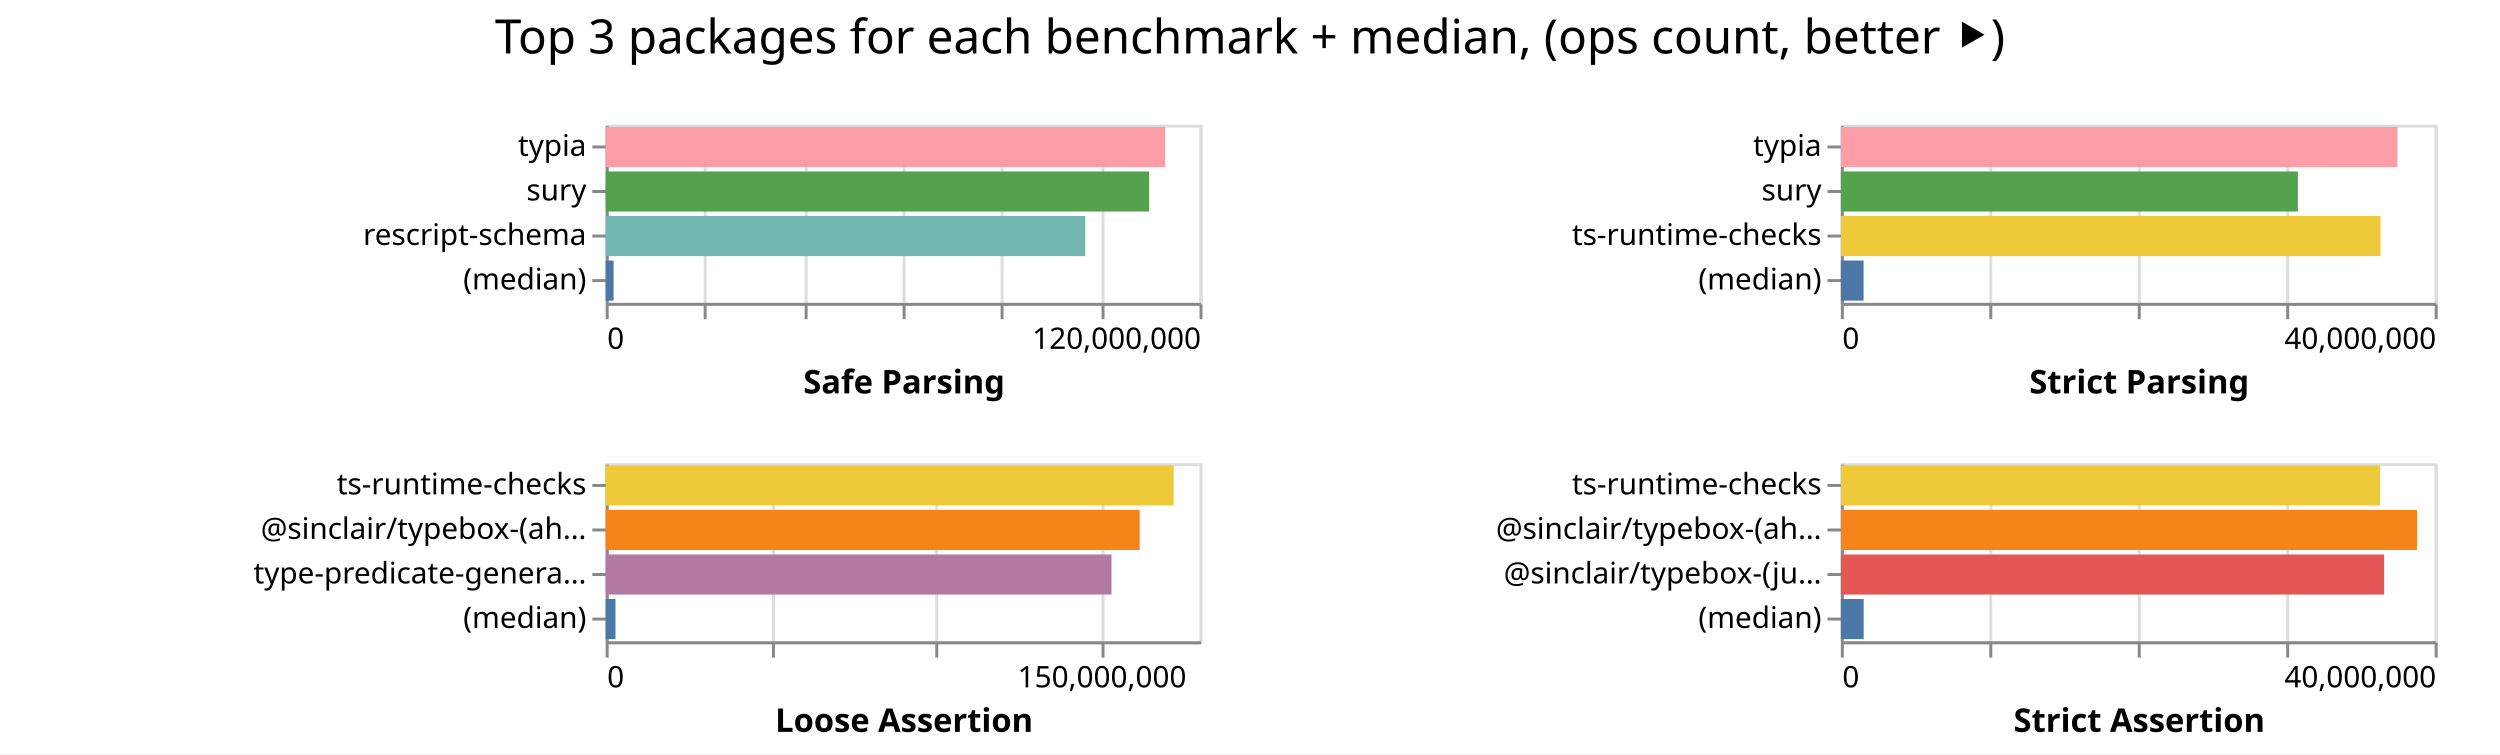
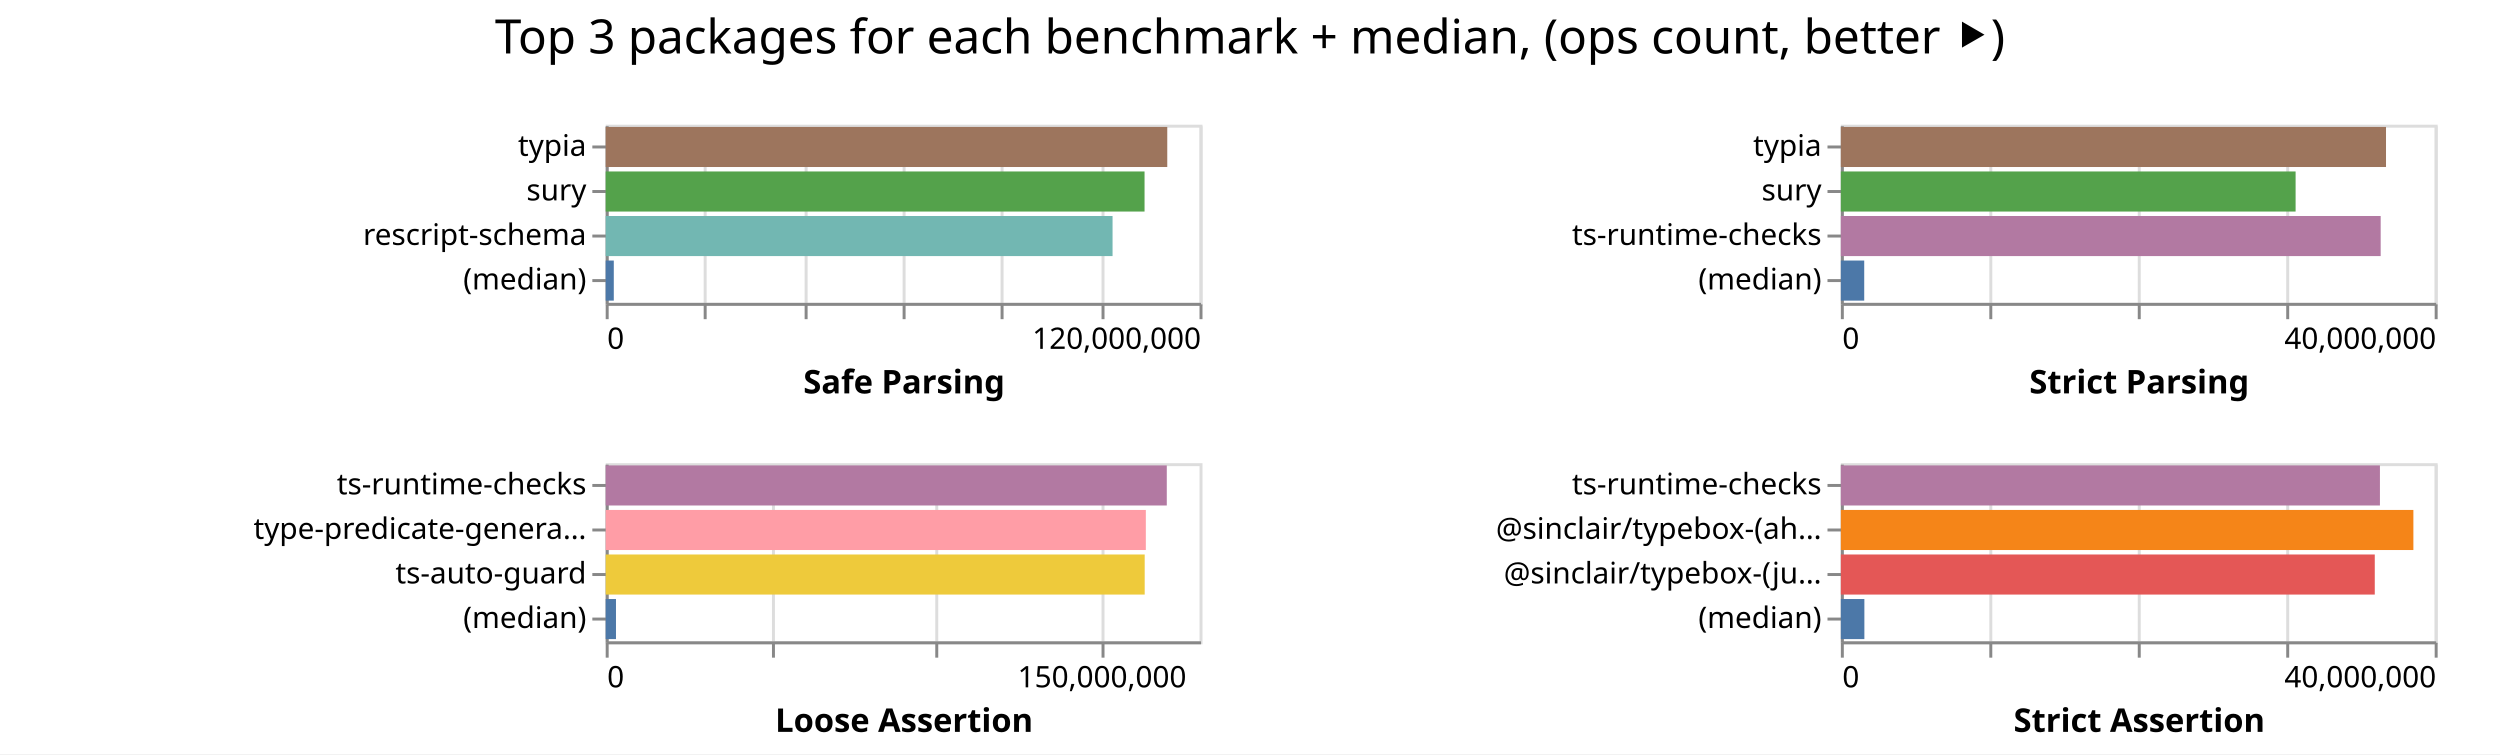
<svg xmlns="http://www.w3.org/2000/svg" width="842" height="254" class="marks">
  <path fill="#fff" d="M0 0h842v254H0z" />
  <g fill="none" stroke-miterlimit="10" aria-roledescription="group mark container" class="mark-group role-frame root">
    <path d="M204 42" aria-hidden="true" class="background" />
    <g aria-roledescription="group mark container" class="mark-group role-scope child__Safe_Parsing_group">
      <path stroke="#ddd" d="M204.5 42.5h200v60h-200Z" aria-hidden="true" class="background" />
      <g aria-hidden="true" class="mark-group role-axis">
        <path d="M204.5 102.5" aria-hidden="true" class="background" pointer-events="none" />
        <g stroke="#ddd" class="mark-rule role-axis-grid" pointer-events="none">
          <path d="M204.5 102.5v-60M237.5 102.5v-60M271.5 102.5v-60M304.5 102.5v-60M337.5 102.5v-60M371.5 102.5v-60M404.5 102.5v-60" />
        </g>
      </g>
      <g aria-label="X-axis titled 'Safe Parsing' for a linear scale with values from 0 to 120,000,000" aria-roledescription="axis" class="mark-group role-axis" pointer-events="none">
        <path d="M204.5 102.5" aria-hidden="true" class="background" />
        <g stroke="#888" class="mark-rule role-axis-tick">
          <path d="M204.5 102.5v5M237.5 102.5v5M271.5 102.5v5M304.5 102.5v5M337.5 102.5v5M371.5 102.5v5M404.5 102.5v5" />
        </g>
        <g fill="#000" class="mark-text role-axis-label" font-family="sans-serif" font-size="10">
          <text transform="translate(204.5 117.5)">0</text>
          <text text-anchor="end" transform="translate(404.5 117.5)">120,000,000</text>
        </g>
        <path stroke="#888" d="M204.5 102.5h200" class="mark-rule role-axis-domain" />
        <text fill="#000" class="mark-text role-axis-title" font-family="sans-serif" font-size="11" font-weight="bold" text-anchor="middle" transform="translate(304.5 132.5)">Safe Parsing</text>
      </g>
      <g aria-label="Y-axis for a discrete scale with 4 values: typia, sury, rescript-schema, (median)" aria-roledescription="axis" class="mark-group role-axis" pointer-events="none">
        <path d="M204.5 42.5" aria-hidden="true" class="background" />
        <g stroke="#888" class="mark-rule role-axis-tick">
          <path d="M204.5 49.5h-5M204.5 64.5h-5M204.5 79.5h-5M204.5 94.5h-5" />
        </g>
        <g fill="#000" class="mark-text role-axis-label" font-family="sans-serif" font-size="10" text-anchor="end">
          <text transform="translate(197.5 52.5)">typia</text>
          <text transform="translate(197.5 67.5)">sury</text>
          <text transform="translate(197.5 82.5)">rescript-schema</text>
          <text transform="translate(197.5 97.5)">(median)</text>
        </g>
        <path stroke="#888" d="M204.5 42.5v60" class="mark-rule role-axis-domain" />
      </g>
      <g aria-roledescription="rect mark container" class="mark-rect role-mark child__Safe_Parsing_marks">
-         <path fill="#ff9da6" d="M204 42.75h188.378v13.5H204Z" aria-label="Safe Parsing: 113026511; name: typia" aria-roledescription="bar" />
-         <path fill="#54a24b" d="M204 57.75h183.016v13.5H204Z" aria-label="Safe Parsing: 109809438; name: sury" aria-roledescription="bar" />
-         <path fill="#72b7b2" d="M204 72.75h161.523v13.5H204Z" aria-label="Safe Parsing: 96913787; name: rescript-schema" aria-roledescription="bar" />
-         <path fill="#4c78a8" d="M204 87.75h2.659v13.5H204Z" aria-label="Safe Parsing: 1595376; name: (median)" aria-roledescription="bar" />
+         <path fill="#9d755d" d="M204 42.75h189.135v13.5H204Z" aria-label="Safe Parsing: 113480996; name: typia" aria-roledescription="bar" />
+         <path fill="#54a24b" d="M204 57.75h181.483v13.5H204Z" aria-label="Safe Parsing: 108889840; name: sury" aria-roledescription="bar" />
+         <path fill="#72b7b2" d="M204 72.75h170.71v13.5H204Z" aria-label="Safe Parsing: 102426042; name: rescript-schema" aria-roledescription="bar" />
+         <path fill="#4c78a8" d="M204 87.75h2.724v13.5H204Z" aria-label="Safe Parsing: 1634335; name: (median)" aria-roledescription="bar" />
      </g>
    </g>
    <g aria-roledescription="group mark container" class="mark-group role-scope child__Strict_Parsing_group">
      <path stroke="#ddd" d="M620.5 42.5h200v60h-200Z" aria-hidden="true" class="background" />
      <g aria-hidden="true" class="mark-group role-axis">
        <path d="M620.5 102.5" aria-hidden="true" class="background" pointer-events="none" />
        <g stroke="#ddd" class="mark-rule role-axis-grid" pointer-events="none">
          <path d="M620.5 102.5v-60M670.5 102.5v-60M720.5 102.5v-60M770.5 102.5v-60M820.5 102.5v-60" />
        </g>
      </g>
      <g aria-label="X-axis titled 'Strict Parsing' for a linear scale with values from 0 to 40,000,000" aria-roledescription="axis" class="mark-group role-axis" pointer-events="none">
        <path d="M620.5 102.5" aria-hidden="true" class="background" />
        <g stroke="#888" class="mark-rule role-axis-tick">
          <path d="M620.5 102.5v5M670.5 102.5v5M720.5 102.5v5M770.5 102.5v5M820.5 102.5v5" />
        </g>
        <g fill="#000" class="mark-text role-axis-label" font-family="sans-serif" font-size="10">
          <text transform="translate(620.5 117.5)">0</text>
          <text text-anchor="end" transform="translate(820.5 117.5)">40,000,000</text>
        </g>
        <path stroke="#888" d="M620.5 102.5h200" class="mark-rule role-axis-domain" />
        <text fill="#000" class="mark-text role-axis-title" font-family="sans-serif" font-size="11" font-weight="bold" text-anchor="middle" transform="translate(720.5 132.5)">Strict Parsing</text>
      </g>
      <g aria-label="Y-axis for a discrete scale with 4 values: typia, sury, ts-runtime-checks, (median)" aria-roledescription="axis" class="mark-group role-axis" pointer-events="none">
        <path d="M620.5 42.5" aria-hidden="true" class="background" />
        <g stroke="#888" class="mark-rule role-axis-tick">
          <path d="M620.5 49.5h-5M620.5 64.5h-5M620.5 79.5h-5M620.5 94.5h-5" />
        </g>
        <g fill="#000" class="mark-text role-axis-label" font-family="sans-serif" font-size="10" text-anchor="end">
          <text transform="translate(613.5 52.5)">typia</text>
          <text transform="translate(613.5 67.5)">sury</text>
          <text transform="translate(613.5 82.5)">ts-runtime-checks</text>
          <text transform="translate(613.5 97.5)">(median)</text>
        </g>
        <path stroke="#888" d="M620.5 42.5v60" class="mark-rule role-axis-domain" />
      </g>
      <g aria-roledescription="rect mark container" class="mark-rect role-mark child__Strict_Parsing_marks">
-         <path fill="#ff9da6" d="M620 42.75h187.403v13.5H620Z" aria-label="Strict Parsing: 37480551; name: typia" aria-roledescription="bar" />
-         <path fill="#54a24b" d="M620 57.75h153.933v13.5H620Z" aria-label="Strict Parsing: 30786653; name: sury" aria-roledescription="bar" />
-         <path fill="#eeca3b" d="M620 72.75h181.748v13.5H620Z" aria-label="Strict Parsing: 36349552; name: ts-runtime-checks" aria-roledescription="bar" />
-         <path fill="#4c78a8" d="M620 87.75h7.661v13.5H620Z" aria-label="Strict Parsing: 1532223.5; name: (median)" aria-roledescription="bar" />
+         <path fill="#9d755d" d="M620 42.75h183.608v13.5H620Z" aria-label="Strict Parsing: 36721577; name: typia" aria-roledescription="bar" />
+         <path fill="#54a24b" d="M620 57.75h153.157v13.5H620Z" aria-label="Strict Parsing: 30631430; name: sury" aria-roledescription="bar" />
+         <path fill="#b279a2" d="M620 72.75h181.813v13.5H620Z" aria-label="Strict Parsing: 36362622; name: ts-runtime-checks" aria-roledescription="bar" />
+         <path fill="#4c78a8" d="M620 87.75h7.87v13.5H620Z" aria-label="Strict Parsing: 1574148.5; name: (median)" aria-roledescription="bar" />
      </g>
    </g>
    <g aria-roledescription="group mark container" class="mark-group role-scope child__Loose_Assertion_group">
      <path stroke="#ddd" d="M204.5 156.5h200v60h-200Z" aria-hidden="true" class="background" />
      <g aria-hidden="true" class="mark-group role-axis">
        <path d="M204.5 216.5" aria-hidden="true" class="background" pointer-events="none" />
        <g stroke="#ddd" class="mark-rule role-axis-grid" pointer-events="none">
          <path d="M204.5 216.5v-60M260.5 216.5v-60M315.5 216.5v-60M371.5 216.5v-60" />
        </g>
      </g>
      <g aria-label="X-axis titled 'Loose Assertion' for a linear scale with values from 0 to 180,000,000" aria-roledescription="axis" class="mark-group role-axis" pointer-events="none">
        <path d="M204.5 216.5" aria-hidden="true" class="background" />
        <g stroke="#888" class="mark-rule role-axis-tick">
          <path d="M204.5 216.5v5M260.5 216.5v5M315.5 216.5v5M371.5 216.5v5" />
        </g>
        <g fill="#000" class="mark-text role-axis-label" font-family="sans-serif" font-size="10">
          <text transform="translate(204.5 231.5)">0</text>
          <text text-anchor="middle" transform="translate(371.167 231.5)">150,000,000</text>
        </g>
        <path stroke="#888" d="M204.5 216.5h200" class="mark-rule role-axis-domain" />
        <text fill="#000" class="mark-text role-axis-title" font-family="sans-serif" font-size="11" font-weight="bold" text-anchor="middle" transform="translate(304.5 246.5)">Loose Assertion</text>
      </g>
-       <g aria-label="Y-axis for a discrete scale with 4 values: ts-runtime-checks, @sinclair/typebox-(ahead-of-time), type-predicate-generator, (median)" aria-roledescription="axis" class="mark-group role-axis" pointer-events="none">
+       <g aria-label="Y-axis for a discrete scale with 4 values: ts-runtime-checks, type-predicate-generator, ts-auto-guard, (median)" aria-roledescription="axis" class="mark-group role-axis" pointer-events="none">
        <path d="M204.5 156.5" aria-hidden="true" class="background" />
        <g stroke="#888" class="mark-rule role-axis-tick">
          <path d="M204.5 163.5h-5M204.5 178.5h-5M204.5 193.5h-5M204.5 208.5h-5" />
        </g>
        <g fill="#000" class="mark-text role-axis-label" font-family="sans-serif" font-size="10" text-anchor="end">
          <text transform="translate(197.5 166.5)">ts-runtime-checks</text>
-           <text transform="translate(197.5 181.5)">@sinclair/typebox-(ah…</text>
-           <text transform="translate(197.5 196.5)">type-predicate-genera…</text>
+           <text transform="translate(197.5 181.5)">type-predicate-genera…</text>
+           <text transform="translate(197.5 196.5)">ts-auto-guard</text>
          <text transform="translate(197.5 211.5)">(median)</text>
        </g>
        <path stroke="#888" d="M204.5 156.5v60" class="mark-rule role-axis-domain" />
      </g>
      <g aria-roledescription="rect mark container" class="mark-rect role-mark child__Loose_Assertion_marks">
-         <path fill="#eeca3b" d="M204 156.75h191.291v13.5H204Z" aria-label="Loose Assertion: 172161969; name: ts-runtime-checks" aria-roledescription="bar" />
-         <path fill="#f58518" d="M204 171.75h179.864v13.5H204Z" aria-label="Loose Assertion: 161877574; name: @sinclair/typebox-(ahead-of-time)" aria-roledescription="bar" />
-         <path fill="#b279a2" d="M204 186.75h170.351v13.5H204Z" aria-label="Loose Assertion: 153316314; name: type-predicate-generator" aria-roledescription="bar" />
-         <path fill="#4c78a8" d="M204 201.75h3.297v13.5H204Z" aria-label="Loose Assertion: 2966975.5; name: (median)" aria-roledescription="bar" />
+         <path fill="#b279a2" d="M204 156.75h188.973v13.5H204Z" aria-label="Loose Assertion: 170075273; name: ts-runtime-checks" aria-roledescription="bar" />
+         <path fill="#ff9da6" d="M204 171.75h181.917v13.5H204Z" aria-label="Loose Assertion: 163724985; name: type-predicate-generator" aria-roledescription="bar" />
+         <path fill="#eeca3b" d="M204 186.75h181.532v13.5H204Z" aria-label="Loose Assertion: 163378497; name: ts-auto-guard" aria-roledescription="bar" />
+         <path fill="#4c78a8" d="M204 201.75h3.462v13.5H204Z" aria-label="Loose Assertion: 3116063.5; name: (median)" aria-roledescription="bar" />
      </g>
    </g>
    <g aria-roledescription="group mark container" class="mark-group role-scope child__Strict_Assertion_group">
      <path stroke="#ddd" d="M620.5 156.5h200v60h-200Z" aria-hidden="true" class="background" />
      <g aria-hidden="true" class="mark-group role-axis">
        <path d="M620.5 216.5" aria-hidden="true" class="background" pointer-events="none" />
        <g stroke="#ddd" class="mark-rule role-axis-grid" pointer-events="none">
          <path d="M620.5 216.5v-60M670.5 216.5v-60M720.5 216.5v-60M770.5 216.5v-60M820.5 216.5v-60" />
        </g>
      </g>
      <g aria-label="X-axis titled 'Strict Assertion' for a linear scale with values from 0 to 40,000,000" aria-roledescription="axis" class="mark-group role-axis" pointer-events="none">
        <path d="M620.5 216.5" aria-hidden="true" class="background" />
        <g stroke="#888" class="mark-rule role-axis-tick">
          <path d="M620.5 216.5v5M670.5 216.5v5M720.5 216.5v5M770.5 216.5v5M820.5 216.5v5" />
        </g>
        <g fill="#000" class="mark-text role-axis-label" font-family="sans-serif" font-size="10">
          <text transform="translate(620.5 231.5)">0</text>
          <text text-anchor="end" transform="translate(820.5 231.5)">40,000,000</text>
        </g>
        <path stroke="#888" d="M620.5 216.5h200" class="mark-rule role-axis-domain" />
        <text fill="#000" class="mark-text role-axis-title" font-family="sans-serif" font-size="11" font-weight="bold" text-anchor="middle" transform="translate(720.5 246.5)">Strict Assertion</text>
      </g>
      <g aria-label="Y-axis for a discrete scale with 4 values: ts-runtime-checks, @sinclair/typebox-(ahead-of-time), @sinclair/typebox-(just-in-time), (median)" aria-roledescription="axis" class="mark-group role-axis" pointer-events="none">
        <path d="M620.5 156.5" aria-hidden="true" class="background" />
        <g stroke="#888" class="mark-rule role-axis-tick">
          <path d="M620.5 163.5h-5M620.5 178.5h-5M620.5 193.5h-5M620.5 208.5h-5" />
        </g>
        <g fill="#000" class="mark-text role-axis-label" font-family="sans-serif" font-size="10" text-anchor="end">
          <text transform="translate(613.5 166.5)">ts-runtime-checks</text>
          <text transform="translate(613.5 181.5)">@sinclair/typebox-(ah…</text>
          <text transform="translate(613.5 196.5)">@sinclair/typebox-(ju…</text>
          <text transform="translate(613.5 211.5)">(median)</text>
        </g>
        <path stroke="#888" d="M620.5 156.5v60" class="mark-rule role-axis-domain" />
      </g>
      <g aria-roledescription="rect mark container" class="mark-rect role-mark child__Strict_Assertion_marks">
-         <path fill="#eeca3b" d="M620 156.75h181.642v13.5H620Z" aria-label="Strict Assertion: 36328411; name: ts-runtime-checks" aria-roledescription="bar" />
-         <path fill="#f58518" d="M620 171.75h194.055v13.5H620Z" aria-label="Strict Assertion: 38811041; name: @sinclair/typebox-(ahead-of-time)" aria-roledescription="bar" />
-         <path fill="#e45756" d="M620 186.75h182.973v13.5H620Z" aria-label="Strict Assertion: 36594640; name: @sinclair/typebox-(just-in-time)" aria-roledescription="bar" />
-         <path fill="#4c78a8" d="M620 201.75h7.688v13.5H620Z" aria-label="Strict Assertion: 1537600; name: (median)" aria-roledescription="bar" />
+         <path fill="#b279a2" d="M620 156.75h181.56v13.5H620Z" aria-label="Strict Assertion: 36311935; name: ts-runtime-checks" aria-roledescription="bar" />
+         <path fill="#f58518" d="M620 171.75h192.827v13.5H620Z" aria-label="Strict Assertion: 38565405; name: @sinclair/typebox-(ahead-of-time)" aria-roledescription="bar" />
+         <path fill="#e45756" d="M620 186.75h179.823v13.5H620Z" aria-label="Strict Assertion: 35964583; name: @sinclair/typebox-(just-in-time)" aria-roledescription="bar" />
+         <path fill="#4c78a8" d="M620 201.75h7.921v13.5H620Z" aria-label="Strict Assertion: 1584209.5; name: (median)" aria-roledescription="bar" />
      </g>
    </g>
    <g class="mark-group role-title">
      <path d="M421 5" aria-hidden="true" class="background" pointer-events="none" />
      <text fill="#000" aria-label="Title text 'Top 3 packages for each benchmark + median, (ops count, better ⯈)'" aria-roledescription="title" class="mark-text role-title-text" font-family="sans-serif" font-size="16" pointer-events="none" text-anchor="middle" transform="translate(421 18)">Top 3 packages for each benchmark + median, (ops count, better ⯈)</text>
    </g>
  </g>
</svg>
